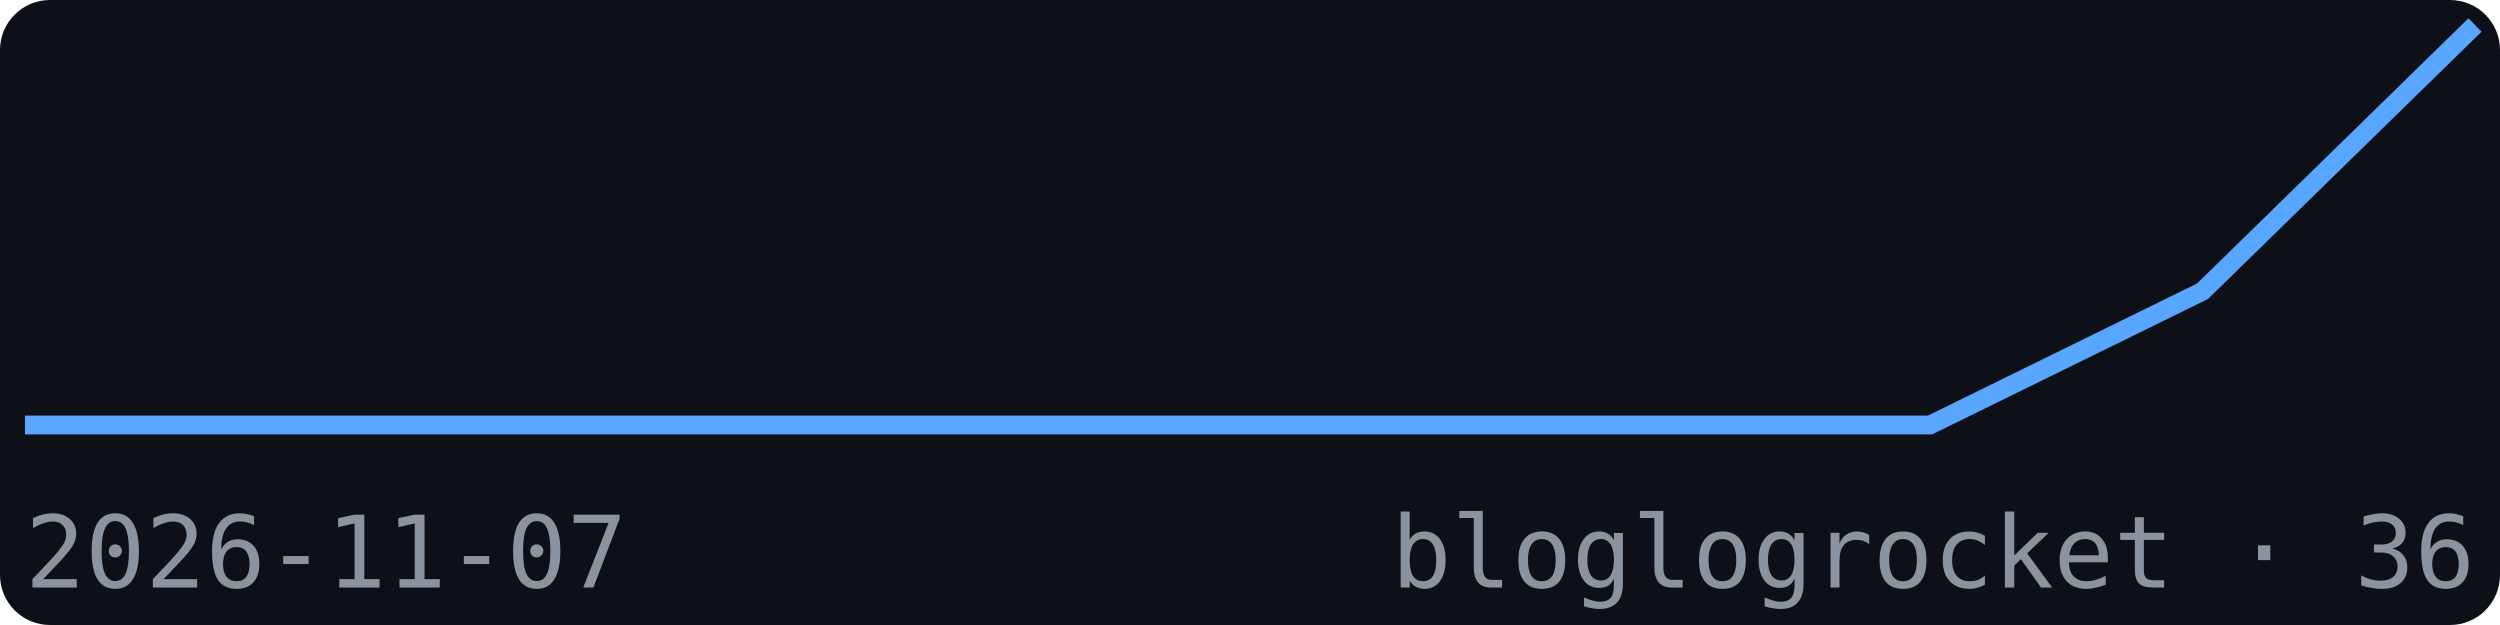
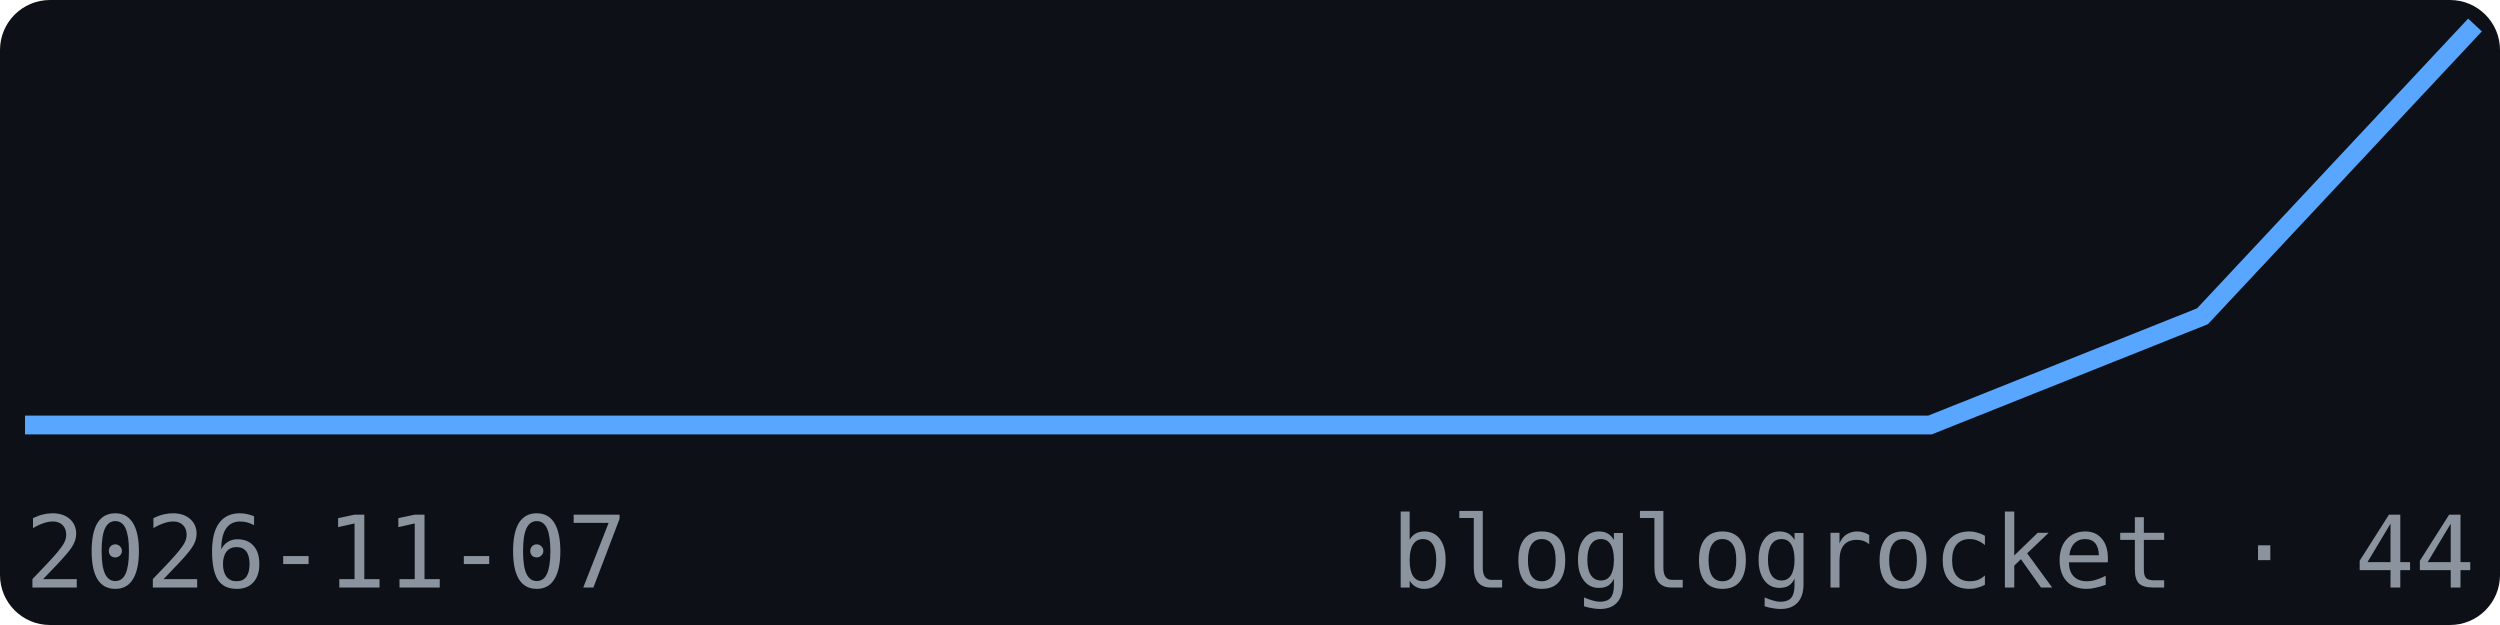
<svg xmlns="http://www.w3.org/2000/svg" width="200" height="50" viewBox="0 0 200 50" font-family="monospace">
  <rect width="200" height="50" fill="#0d1117" rx="4" />
-   <polyline points="2.0,34.0 23.8,34.0 45.6,34.0 67.3,34.0 89.1,34.0 110.9,34.0 132.7,34.0 154.4,34.0 176.2,23.3 198.0,2.0" fill="none" stroke="#58a6ff" stroke-width="1.5" />
+   <polyline points="2.0,34.0 23.8,34.0 45.6,34.0 67.3,34.0 89.1,34.0 110.9,34.0 132.7,34.0 154.4,34.0 176.2,25.3 198.0,2.0" fill="none" stroke="#58a6ff" stroke-width="1.5" />
  <text x="2" y="47" font-size="8" fill="#8b949e">2026-11-07</text>
-   <text x="198" y="47" font-size="8" fill="#8b949e" text-anchor="end">bloglogrocket · 36</text>
+   <text x="198" y="47" font-size="8" fill="#8b949e" text-anchor="end">bloglogrocket · 44</text>
</svg>
